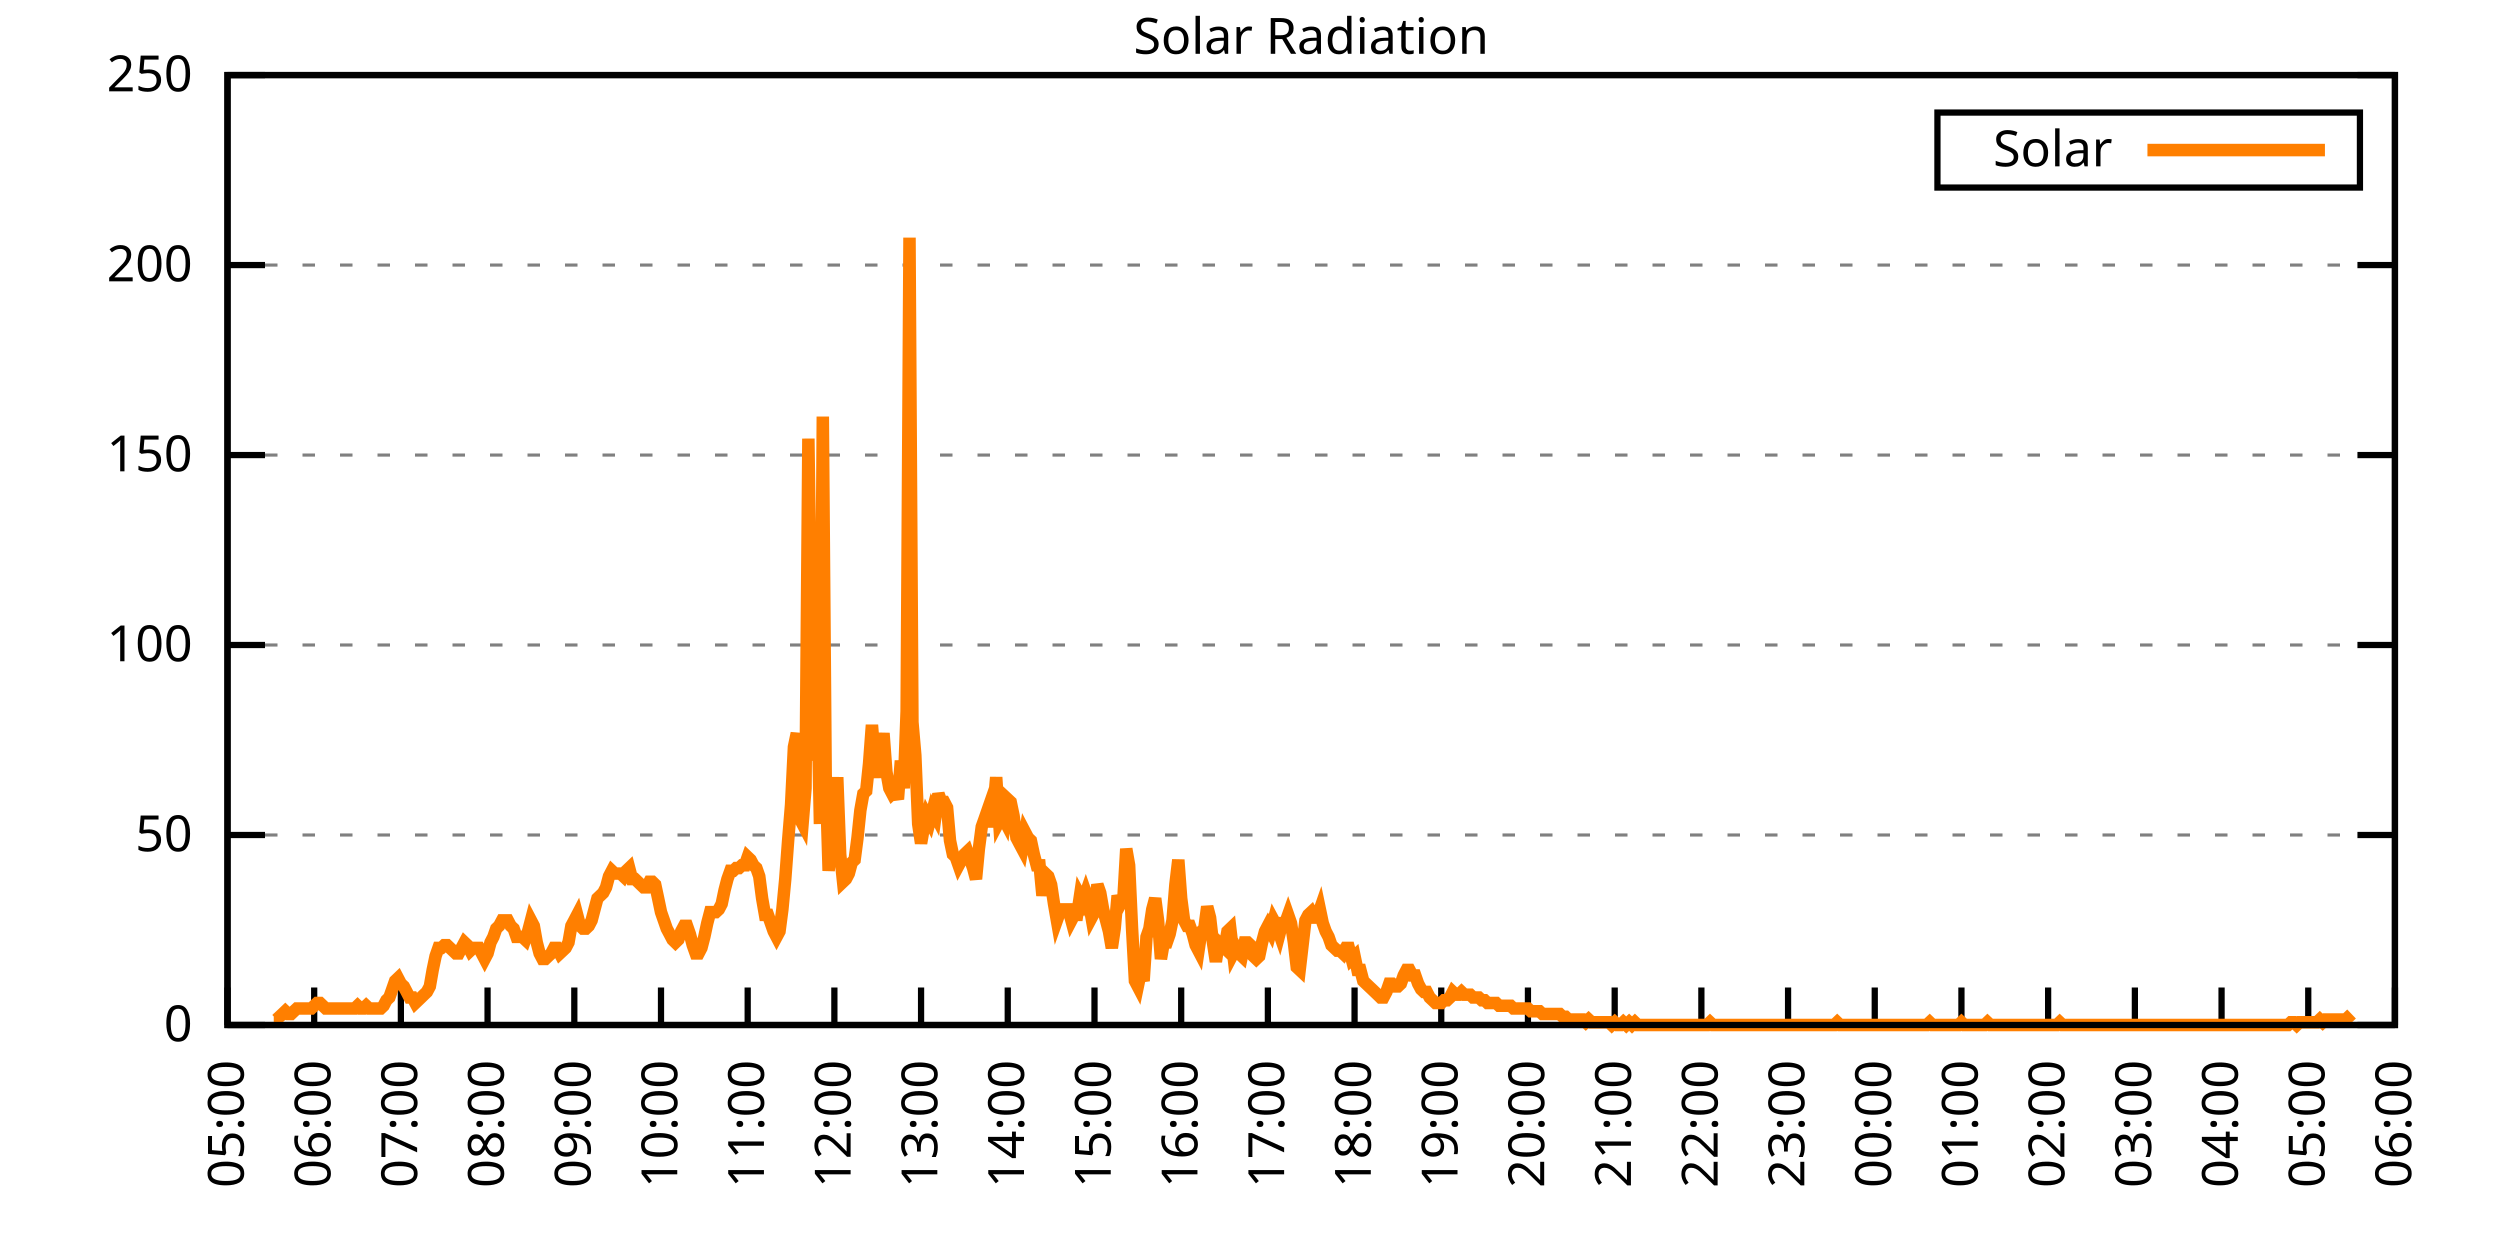
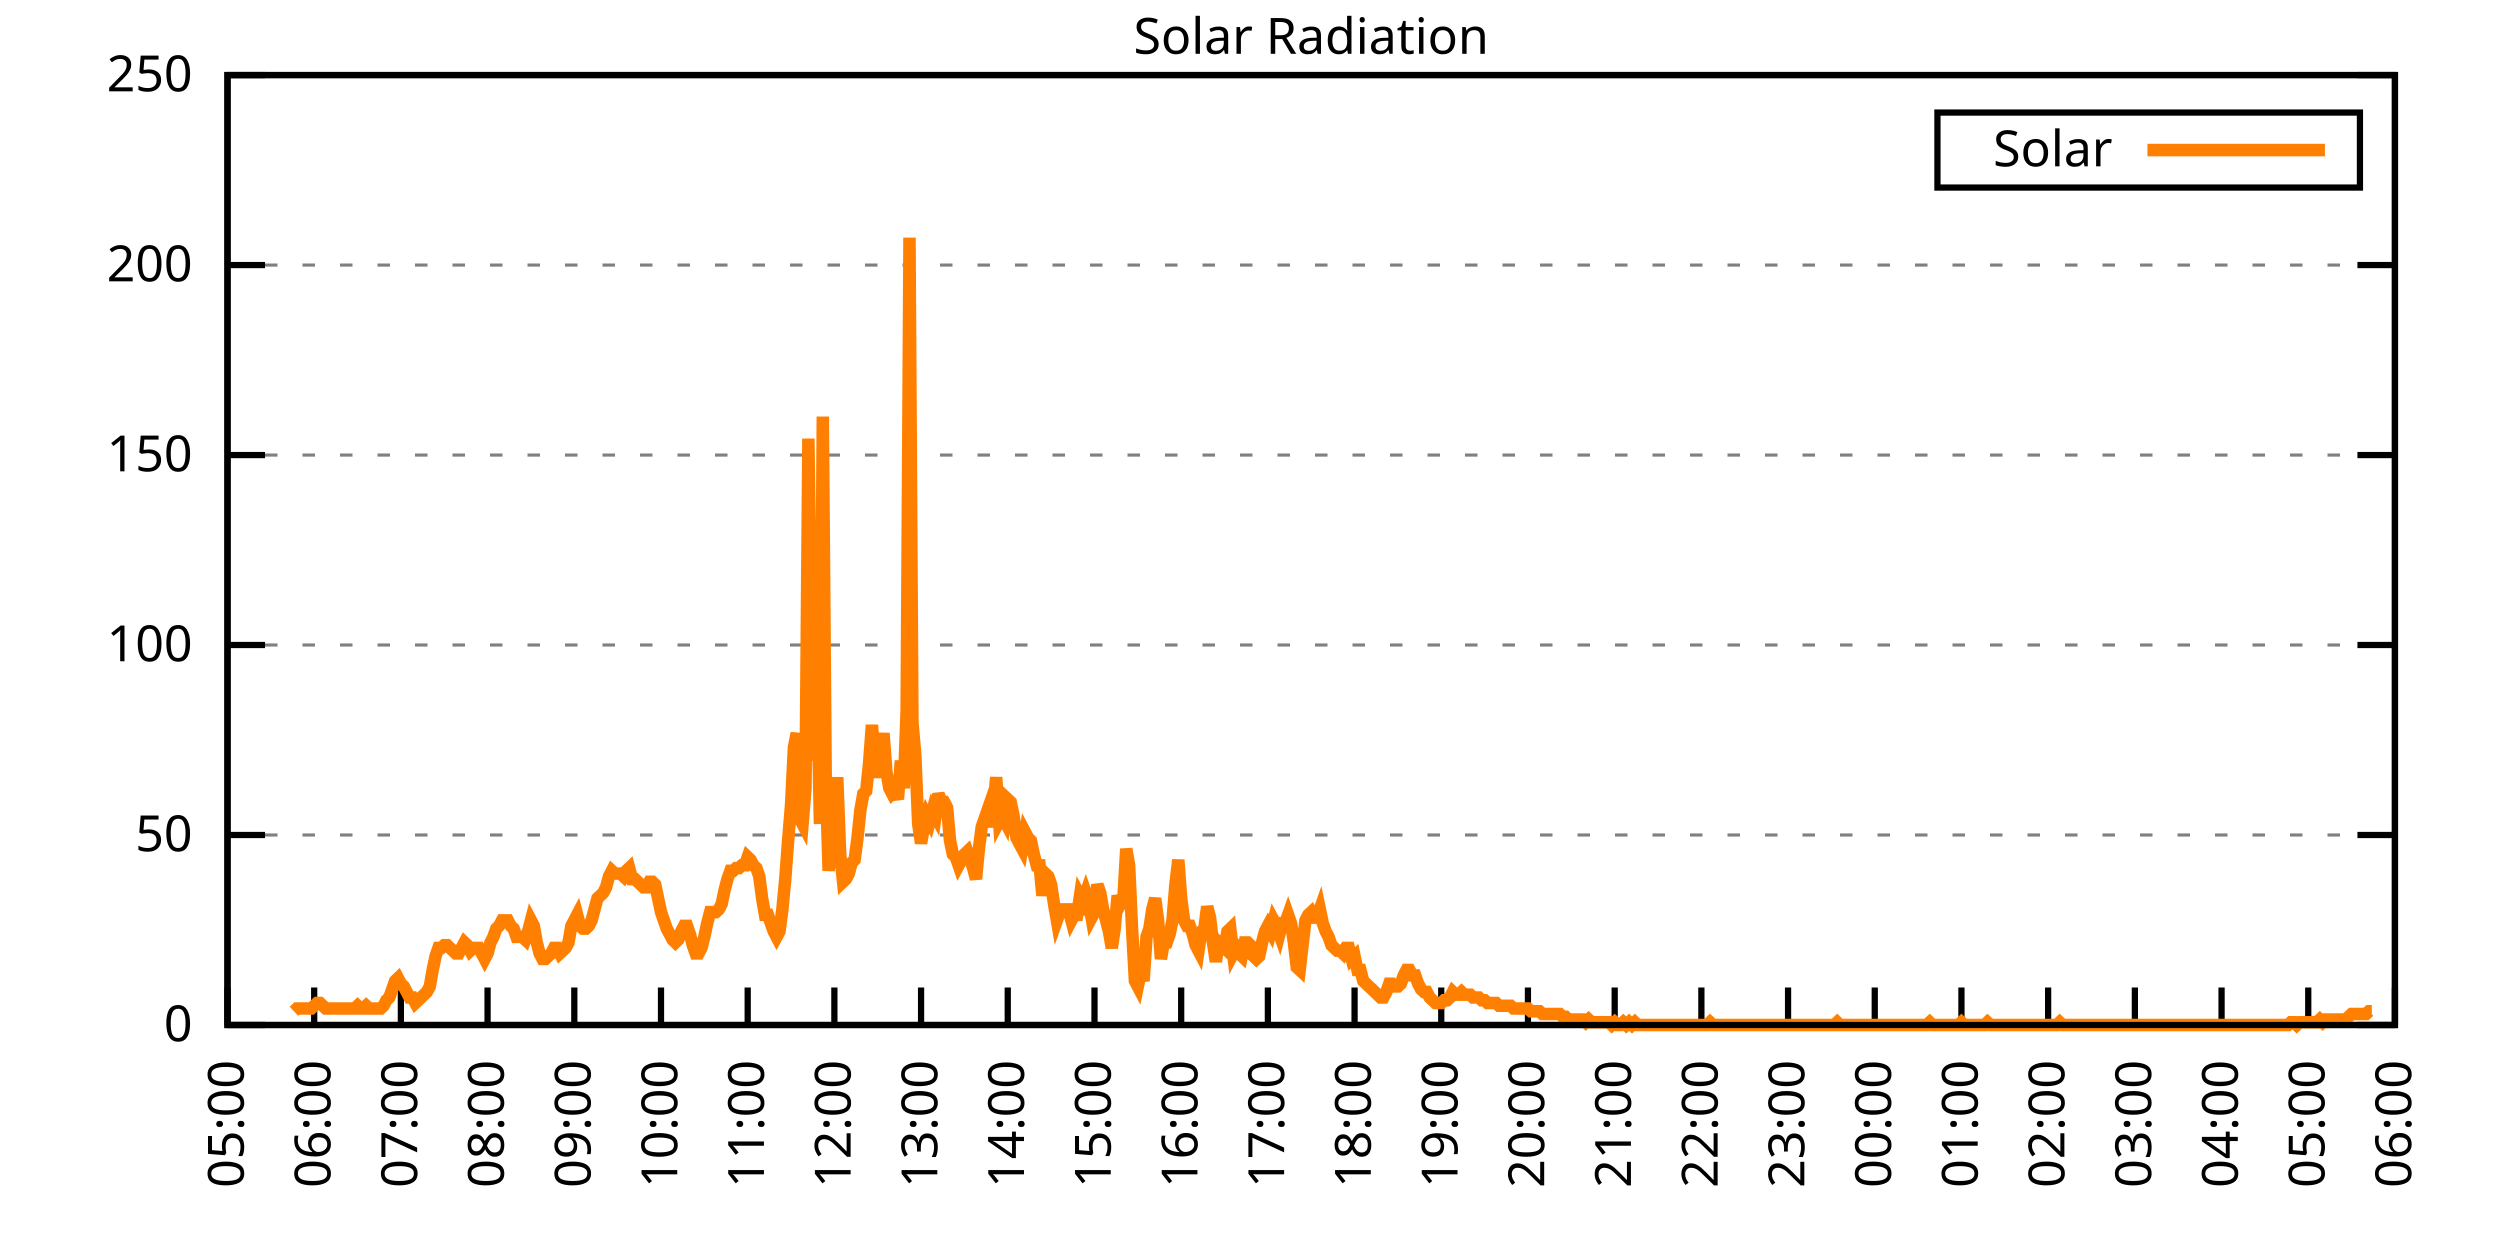
<svg xmlns="http://www.w3.org/2000/svg" xmlns:xlink="http://www.w3.org/1999/xlink" width="400" height="200" viewBox="0 0 400 200">
  <g id="gnuplot_canvas">
    <rect x="0" y="0" width="400" height="200" fill="none" />
    <defs>
      <circle id="gpDot" r="0.5" stroke-width="0.5" stroke="currentColor" />
      <path id="gpPt0" stroke-width="0.333" stroke="currentColor" d="M-1,0 h2 M0,-1 v2" />
      <path id="gpPt1" stroke-width="0.333" stroke="currentColor" d="M-1,-1 L1,1 M1,-1 L-1,1" />
      <path id="gpPt2" stroke-width="0.333" stroke="currentColor" d="M-1,0 L1,0 M0,-1 L0,1 M-1,-1 L1,1 M-1,1 L1,-1" />
      <rect id="gpPt3" stroke-width="0.333" stroke="currentColor" x="-1" y="-1" width="2" height="2" />
      <rect id="gpPt4" stroke-width="0.333" stroke="currentColor" fill="currentColor" x="-1" y="-1" width="2" height="2" />
      <circle id="gpPt5" stroke-width="0.333" stroke="currentColor" cx="0" cy="0" r="1" />
      <use xlink:href="#gpPt5" id="gpPt6" fill="currentColor" stroke="none" />
      <path id="gpPt7" stroke-width="0.333" stroke="currentColor" d="M0,-1.33 L-1.33,0.67 L1.33,0.67 z" />
      <use xlink:href="#gpPt7" id="gpPt8" fill="currentColor" stroke="none" />
      <use xlink:href="#gpPt7" id="gpPt9" stroke="currentColor" transform="rotate(180)" />
      <use xlink:href="#gpPt9" id="gpPt10" fill="currentColor" stroke="none" />
      <use xlink:href="#gpPt3" id="gpPt11" stroke="currentColor" transform="rotate(45)" />
      <use xlink:href="#gpPt11" id="gpPt12" fill="currentColor" stroke="none" />
      <path id="gpPt13" stroke-width="0.333" stroke="currentColor" d="M0,1.330 L1.265,0.411 L0.782,-1.067 L-0.782,-1.076 L-1.265,0.411 z" />
      <use xlink:href="#gpPt13" id="gpPt14" fill="currentColor" stroke="none" />
      <filter id="textbox" filterUnits="objectBoundingBox" x="0" y="0" height="1" width="1">
        <feFlood flood-color="white" flood-opacity="1" result="bgnd" />
        <feComposite in="SourceGraphic" in2="bgnd" operator="atop" />
      </filter>
      <filter id="greybox" filterUnits="objectBoundingBox" x="0" y="0" height="1" width="1">
        <feFlood flood-color="lightgrey" flood-opacity="1" result="grey" />
        <feComposite in="SourceGraphic" in2="grey" operator="atop" />
      </filter>
    </defs>
    <g fill="none" color="white" stroke="currentColor" stroke-width="1.00" stroke-linecap="butt" stroke-linejoin="miter">
</g>
    <g fill="none" color="black" stroke="currentColor" stroke-width="1.00" stroke-linecap="butt" stroke-linejoin="miter">
      <g stroke="none" shape-rendering="crispEdges">
        <polygon fill="rgb(255, 255, 255)" points="36.40,164.00 383.18,164.00 383.18,12.02 36.40,12.02 " />
      </g>
    </g>
    <g fill="none" color="black" stroke="currentColor" stroke-width="1.00" stroke-linecap="butt" stroke-linejoin="miter">
</g>
    <g fill="none" color="black" stroke="black" stroke-width="0.50" stroke-linecap="butt" stroke-linejoin="miter">
</g>
    <g fill="none" color="gray" stroke="currentColor" stroke-width="0.50" stroke-linecap="butt" stroke-linejoin="miter">
      <path stroke="gray" stroke-dasharray="2,4" class="gridline" d="M36.40,164.00 L383.19,164.00  " />
    </g>
    <g fill="none" color="gray" stroke="gray" stroke-width="1.00" stroke-linecap="butt" stroke-linejoin="miter">
</g>
    <g fill="none" color="black" stroke="currentColor" stroke-width="1.00" stroke-linecap="butt" stroke-linejoin="miter">
      <path stroke="black" d="M36.40,164.00 L42.40,164.00 M383.19,164.00 L377.19,164.00  " />
      <g transform="translate(30.80,166.60)" stroke="none" fill="black" font-family="Sans" font-size="8.00" text-anchor="end">
        <text>
          <tspan font-family="Sans"> 0</tspan>
        </text>
      </g>
    </g>
    <g fill="none" color="black" stroke="currentColor" stroke-width="1.00" stroke-linecap="butt" stroke-linejoin="miter">
</g>
    <g fill="none" color="black" stroke="black" stroke-width="0.50" stroke-linecap="butt" stroke-linejoin="miter">
</g>
    <g fill="none" color="gray" stroke="currentColor" stroke-width="0.50" stroke-linecap="butt" stroke-linejoin="miter">
      <path stroke="gray" stroke-dasharray="2,4" class="gridline" d="M36.40,133.60 L383.19,133.60  " />
    </g>
    <g fill="none" color="gray" stroke="gray" stroke-width="1.00" stroke-linecap="butt" stroke-linejoin="miter">
</g>
    <g fill="none" color="black" stroke="currentColor" stroke-width="1.00" stroke-linecap="butt" stroke-linejoin="miter">
      <path stroke="black" d="M36.40,133.60 L42.40,133.60 M383.19,133.60 L377.19,133.60  " />
      <g transform="translate(30.80,136.20)" stroke="none" fill="black" font-family="Sans" font-size="8.00" text-anchor="end">
        <text>
          <tspan font-family="Sans"> 50</tspan>
        </text>
      </g>
    </g>
    <g fill="none" color="black" stroke="currentColor" stroke-width="1.00" stroke-linecap="butt" stroke-linejoin="miter">
</g>
    <g fill="none" color="black" stroke="black" stroke-width="0.50" stroke-linecap="butt" stroke-linejoin="miter">
</g>
    <g fill="none" color="gray" stroke="currentColor" stroke-width="0.50" stroke-linecap="butt" stroke-linejoin="miter">
      <path stroke="gray" stroke-dasharray="2,4" class="gridline" d="M36.40,103.20 L383.19,103.20  " />
    </g>
    <g fill="none" color="gray" stroke="gray" stroke-width="1.00" stroke-linecap="butt" stroke-linejoin="miter">
</g>
    <g fill="none" color="black" stroke="currentColor" stroke-width="1.00" stroke-linecap="butt" stroke-linejoin="miter">
      <path stroke="black" d="M36.40,103.20 L42.40,103.20 M383.19,103.20 L377.19,103.20  " />
      <g transform="translate(30.80,105.80)" stroke="none" fill="black" font-family="Sans" font-size="8.00" text-anchor="end">
        <text>
          <tspan font-family="Sans"> 100</tspan>
        </text>
      </g>
    </g>
    <g fill="none" color="black" stroke="currentColor" stroke-width="1.00" stroke-linecap="butt" stroke-linejoin="miter">
</g>
    <g fill="none" color="black" stroke="black" stroke-width="0.50" stroke-linecap="butt" stroke-linejoin="miter">
</g>
    <g fill="none" color="gray" stroke="currentColor" stroke-width="0.50" stroke-linecap="butt" stroke-linejoin="miter">
      <path stroke="gray" stroke-dasharray="2,4" class="gridline" d="M36.40,72.81 L383.19,72.81  " />
    </g>
    <g fill="none" color="gray" stroke="gray" stroke-width="1.00" stroke-linecap="butt" stroke-linejoin="miter">
</g>
    <g fill="none" color="black" stroke="currentColor" stroke-width="1.00" stroke-linecap="butt" stroke-linejoin="miter">
      <path stroke="black" d="M36.40,72.81 L42.40,72.81 M383.19,72.81 L377.19,72.81  " />
      <g transform="translate(30.80,75.41)" stroke="none" fill="black" font-family="Sans" font-size="8.00" text-anchor="end">
        <text>
          <tspan font-family="Sans"> 150</tspan>
        </text>
      </g>
    </g>
    <g fill="none" color="black" stroke="currentColor" stroke-width="1.00" stroke-linecap="butt" stroke-linejoin="miter">
</g>
    <g fill="none" color="black" stroke="black" stroke-width="0.50" stroke-linecap="butt" stroke-linejoin="miter">
</g>
    <g fill="none" color="gray" stroke="currentColor" stroke-width="0.50" stroke-linecap="butt" stroke-linejoin="miter">
      <path stroke="gray" stroke-dasharray="2,4" class="gridline" d="M36.40,42.41 L383.19,42.41  " />
    </g>
    <g fill="none" color="gray" stroke="gray" stroke-width="1.00" stroke-linecap="butt" stroke-linejoin="miter">
</g>
    <g fill="none" color="black" stroke="currentColor" stroke-width="1.00" stroke-linecap="butt" stroke-linejoin="miter">
      <path stroke="black" d="M36.40,42.41 L42.40,42.41 M383.19,42.41 L377.19,42.41  " />
      <g transform="translate(30.80,45.01)" stroke="none" fill="black" font-family="Sans" font-size="8.00" text-anchor="end">
        <text>
          <tspan font-family="Sans"> 200</tspan>
        </text>
      </g>
    </g>
    <g fill="none" color="black" stroke="currentColor" stroke-width="1.00" stroke-linecap="butt" stroke-linejoin="miter">
</g>
    <g fill="none" color="black" stroke="black" stroke-width="0.50" stroke-linecap="butt" stroke-linejoin="miter">
</g>
    <g fill="none" color="gray" stroke="currentColor" stroke-width="0.50" stroke-linecap="butt" stroke-linejoin="miter">
      <path stroke="gray" stroke-dasharray="2,4" class="gridline" d="M36.40,12.01 L383.19,12.01  " />
    </g>
    <g fill="none" color="gray" stroke="gray" stroke-width="1.00" stroke-linecap="butt" stroke-linejoin="miter">
</g>
    <g fill="none" color="black" stroke="currentColor" stroke-width="1.00" stroke-linecap="butt" stroke-linejoin="miter">
      <path stroke="black" d="M36.40,12.01 L42.40,12.01 M383.19,12.01 L377.19,12.01  " />
      <g transform="translate(30.80,14.61)" stroke="none" fill="black" font-family="Sans" font-size="8.00" text-anchor="end">
        <text>
          <tspan font-family="Sans"> 250</tspan>
        </text>
      </g>
    </g>
    <g fill="none" color="black" stroke="currentColor" stroke-width="1.00" stroke-linecap="butt" stroke-linejoin="miter">
      <path stroke="black" d="M36.40,164.00 L36.40,158.00  " />
      <g transform="translate(39.00,169.60) rotate(270.00)" stroke="none" fill="black" font-family="Sans" font-size="8.00" text-anchor="end">
        <text>
          <tspan font-family="Sans">05:00</tspan>
        </text>
      </g>
    </g>
    <g fill="none" color="black" stroke="currentColor" stroke-width="1.00" stroke-linecap="butt" stroke-linejoin="miter">
      <path stroke="black" d="M50.27,164.00 L50.27,158.00  " />
      <g transform="translate(52.87,169.60) rotate(270.00)" stroke="none" fill="black" font-family="Sans" font-size="8.00" text-anchor="end">
        <text>
          <tspan font-family="Sans">06:00</tspan>
        </text>
      </g>
    </g>
    <g fill="none" color="black" stroke="currentColor" stroke-width="1.00" stroke-linecap="butt" stroke-linejoin="miter">
      <path stroke="black" d="M64.14,164.00 L64.14,158.00  " />
      <g transform="translate(66.74,169.60) rotate(270.00)" stroke="none" fill="black" font-family="Sans" font-size="8.00" text-anchor="end">
        <text>
          <tspan font-family="Sans">07:00</tspan>
        </text>
      </g>
    </g>
    <g fill="none" color="black" stroke="currentColor" stroke-width="1.00" stroke-linecap="butt" stroke-linejoin="miter">
      <path stroke="black" d="M78.01,164.00 L78.01,158.00  " />
      <g transform="translate(80.61,169.60) rotate(270.00)" stroke="none" fill="black" font-family="Sans" font-size="8.00" text-anchor="end">
        <text>
          <tspan font-family="Sans">08:00</tspan>
        </text>
      </g>
    </g>
    <g fill="none" color="black" stroke="currentColor" stroke-width="1.00" stroke-linecap="butt" stroke-linejoin="miter">
      <path stroke="black" d="M91.89,164.00 L91.89,158.00  " />
      <g transform="translate(94.49,169.60) rotate(270.00)" stroke="none" fill="black" font-family="Sans" font-size="8.00" text-anchor="end">
        <text>
          <tspan font-family="Sans">09:00</tspan>
        </text>
      </g>
    </g>
    <g fill="none" color="black" stroke="currentColor" stroke-width="1.00" stroke-linecap="butt" stroke-linejoin="miter">
      <path stroke="black" d="M105.76,164.00 L105.76,158.00  " />
      <g transform="translate(108.36,169.60) rotate(270.00)" stroke="none" fill="black" font-family="Sans" font-size="8.00" text-anchor="end">
        <text>
          <tspan font-family="Sans">10:00</tspan>
        </text>
      </g>
    </g>
    <g fill="none" color="black" stroke="currentColor" stroke-width="1.00" stroke-linecap="butt" stroke-linejoin="miter">
      <path stroke="black" d="M119.63,164.00 L119.63,158.00  " />
      <g transform="translate(122.23,169.60) rotate(270.00)" stroke="none" fill="black" font-family="Sans" font-size="8.00" text-anchor="end">
        <text>
          <tspan font-family="Sans">11:00</tspan>
        </text>
      </g>
    </g>
    <g fill="none" color="black" stroke="currentColor" stroke-width="1.00" stroke-linecap="butt" stroke-linejoin="miter">
      <path stroke="black" d="M133.50,164.00 L133.50,158.00  " />
      <g transform="translate(136.10,169.60) rotate(270.00)" stroke="none" fill="black" font-family="Sans" font-size="8.00" text-anchor="end">
        <text>
          <tspan font-family="Sans">12:00</tspan>
        </text>
      </g>
    </g>
    <g fill="none" color="black" stroke="currentColor" stroke-width="1.00" stroke-linecap="butt" stroke-linejoin="miter">
      <path stroke="black" d="M147.37,164.00 L147.37,158.00  " />
      <g transform="translate(149.97,169.60) rotate(270.00)" stroke="none" fill="black" font-family="Sans" font-size="8.00" text-anchor="end">
        <text>
          <tspan font-family="Sans">13:00</tspan>
        </text>
      </g>
    </g>
    <g fill="none" color="black" stroke="currentColor" stroke-width="1.00" stroke-linecap="butt" stroke-linejoin="miter">
      <path stroke="black" d="M161.24,164.00 L161.24,158.00  " />
      <g transform="translate(163.84,169.60) rotate(270.00)" stroke="none" fill="black" font-family="Sans" font-size="8.00" text-anchor="end">
        <text>
          <tspan font-family="Sans">14:00</tspan>
        </text>
      </g>
    </g>
    <g fill="none" color="black" stroke="currentColor" stroke-width="1.00" stroke-linecap="butt" stroke-linejoin="miter">
      <path stroke="black" d="M175.12,164.00 L175.12,158.00  " />
      <g transform="translate(177.72,169.60) rotate(270.00)" stroke="none" fill="black" font-family="Sans" font-size="8.00" text-anchor="end">
        <text>
          <tspan font-family="Sans">15:00</tspan>
        </text>
      </g>
    </g>
    <g fill="none" color="black" stroke="currentColor" stroke-width="1.00" stroke-linecap="butt" stroke-linejoin="miter">
      <path stroke="black" d="M188.99,164.00 L188.99,158.00  " />
      <g transform="translate(191.59,169.60) rotate(270.00)" stroke="none" fill="black" font-family="Sans" font-size="8.00" text-anchor="end">
        <text>
          <tspan font-family="Sans">16:00</tspan>
        </text>
      </g>
    </g>
    <g fill="none" color="black" stroke="currentColor" stroke-width="1.00" stroke-linecap="butt" stroke-linejoin="miter">
      <path stroke="black" d="M202.86,164.00 L202.86,158.00  " />
      <g transform="translate(205.46,169.60) rotate(270.00)" stroke="none" fill="black" font-family="Sans" font-size="8.00" text-anchor="end">
        <text>
          <tspan font-family="Sans">17:00</tspan>
        </text>
      </g>
    </g>
    <g fill="none" color="black" stroke="currentColor" stroke-width="1.00" stroke-linecap="butt" stroke-linejoin="miter">
      <path stroke="black" d="M216.73,164.00 L216.73,158.00  " />
      <g transform="translate(219.33,169.60) rotate(270.00)" stroke="none" fill="black" font-family="Sans" font-size="8.00" text-anchor="end">
        <text>
          <tspan font-family="Sans">18:00</tspan>
        </text>
      </g>
    </g>
    <g fill="none" color="black" stroke="currentColor" stroke-width="1.00" stroke-linecap="butt" stroke-linejoin="miter">
      <path stroke="black" d="M230.60,164.00 L230.60,158.00  " />
      <g transform="translate(233.20,169.60) rotate(270.00)" stroke="none" fill="black" font-family="Sans" font-size="8.00" text-anchor="end">
        <text>
          <tspan font-family="Sans">19:00</tspan>
        </text>
      </g>
    </g>
    <g fill="none" color="black" stroke="currentColor" stroke-width="1.00" stroke-linecap="butt" stroke-linejoin="miter">
      <path stroke="black" d="M244.47,164.00 L244.47,158.00  " />
      <g transform="translate(247.07,169.60) rotate(270.00)" stroke="none" fill="black" font-family="Sans" font-size="8.00" text-anchor="end">
        <text>
          <tspan font-family="Sans">20:00</tspan>
        </text>
      </g>
    </g>
    <g fill="none" color="black" stroke="currentColor" stroke-width="1.00" stroke-linecap="butt" stroke-linejoin="miter">
      <path stroke="black" d="M258.35,164.00 L258.35,158.00  " />
      <g transform="translate(260.95,169.60) rotate(270.00)" stroke="none" fill="black" font-family="Sans" font-size="8.00" text-anchor="end">
        <text>
          <tspan font-family="Sans">21:00</tspan>
        </text>
      </g>
    </g>
    <g fill="none" color="black" stroke="currentColor" stroke-width="1.00" stroke-linecap="butt" stroke-linejoin="miter">
      <path stroke="black" d="M272.22,164.00 L272.22,158.00  " />
      <g transform="translate(274.82,169.60) rotate(270.00)" stroke="none" fill="black" font-family="Sans" font-size="8.00" text-anchor="end">
        <text>
          <tspan font-family="Sans">22:00</tspan>
        </text>
      </g>
    </g>
    <g fill="none" color="black" stroke="currentColor" stroke-width="1.00" stroke-linecap="butt" stroke-linejoin="miter">
      <path stroke="black" d="M286.09,164.00 L286.09,158.00  " />
      <g transform="translate(288.69,169.60) rotate(270.00)" stroke="none" fill="black" font-family="Sans" font-size="8.00" text-anchor="end">
        <text>
          <tspan font-family="Sans">23:00</tspan>
        </text>
      </g>
    </g>
    <g fill="none" color="black" stroke="currentColor" stroke-width="1.00" stroke-linecap="butt" stroke-linejoin="miter">
      <path stroke="black" d="M299.96,164.00 L299.96,158.00  " />
      <g transform="translate(302.56,169.60) rotate(270.00)" stroke="none" fill="black" font-family="Sans" font-size="8.00" text-anchor="end">
        <text>
          <tspan font-family="Sans">00:00</tspan>
        </text>
      </g>
    </g>
    <g fill="none" color="black" stroke="currentColor" stroke-width="1.00" stroke-linecap="butt" stroke-linejoin="miter">
      <path stroke="black" d="M313.83,164.00 L313.83,158.00  " />
      <g transform="translate(316.43,169.60) rotate(270.00)" stroke="none" fill="black" font-family="Sans" font-size="8.00" text-anchor="end">
        <text>
          <tspan font-family="Sans">01:00</tspan>
        </text>
      </g>
    </g>
    <g fill="none" color="black" stroke="currentColor" stroke-width="1.00" stroke-linecap="butt" stroke-linejoin="miter">
      <path stroke="black" d="M327.70,164.00 L327.70,158.00  " />
      <g transform="translate(330.30,169.60) rotate(270.00)" stroke="none" fill="black" font-family="Sans" font-size="8.00" text-anchor="end">
        <text>
          <tspan font-family="Sans">02:00</tspan>
        </text>
      </g>
    </g>
    <g fill="none" color="black" stroke="currentColor" stroke-width="1.00" stroke-linecap="butt" stroke-linejoin="miter">
      <path stroke="black" d="M341.58,164.00 L341.58,158.00  " />
      <g transform="translate(344.18,169.60) rotate(270.00)" stroke="none" fill="black" font-family="Sans" font-size="8.00" text-anchor="end">
        <text>
          <tspan font-family="Sans">03:00</tspan>
        </text>
      </g>
    </g>
    <g fill="none" color="black" stroke="currentColor" stroke-width="1.00" stroke-linecap="butt" stroke-linejoin="miter">
      <path stroke="black" d="M355.45,164.00 L355.45,158.00  " />
      <g transform="translate(358.05,169.60) rotate(270.00)" stroke="none" fill="black" font-family="Sans" font-size="8.00" text-anchor="end">
        <text>
          <tspan font-family="Sans">04:00</tspan>
        </text>
      </g>
    </g>
    <g fill="none" color="black" stroke="currentColor" stroke-width="1.00" stroke-linecap="butt" stroke-linejoin="miter">
      <path stroke="black" d="M369.32,164.00 L369.32,158.00  " />
      <g transform="translate(371.92,169.60) rotate(270.00)" stroke="none" fill="black" font-family="Sans" font-size="8.00" text-anchor="end">
        <text>
          <tspan font-family="Sans">05:00</tspan>
        </text>
      </g>
    </g>
    <g fill="none" color="black" stroke="currentColor" stroke-width="1.00" stroke-linecap="butt" stroke-linejoin="miter">
      <path stroke="black" d="M383.19,164.00 L383.19,158.00  " />
      <g transform="translate(385.79,169.60) rotate(270.00)" stroke="none" fill="black" font-family="Sans" font-size="8.00" text-anchor="end">
        <text>
          <tspan font-family="Sans">06:00</tspan>
        </text>
      </g>
    </g>
    <g fill="none" color="black" stroke="currentColor" stroke-width="1.00" stroke-linecap="butt" stroke-linejoin="miter">
</g>
    <g fill="none" color="black" stroke="currentColor" stroke-width="1.00" stroke-linecap="butt" stroke-linejoin="miter">
      <path stroke="black" d="M36.40,12.01 L36.40,164.00 L383.19,164.00 L383.19,12.01 L36.40,12.01 Z  " />
    </g>
    <g fill="none" color="black" stroke="currentColor" stroke-width="1.00" stroke-linecap="butt" stroke-linejoin="miter">
</g>
    <g fill="none" color="black" stroke="currentColor" stroke-width="1.00" stroke-linecap="butt" stroke-linejoin="miter">
      <path stroke="black" d="M309.99,30.01 L309.99,18.01 L377.59,18.01 L377.59,30.01 L309.99,30.01 Z  " />
    </g>
    <g id="Solar_Radiation_plot_1">
      <g fill="none" color="white" stroke="black" stroke-width="2.00" stroke-linecap="butt" stroke-linejoin="miter">
</g>
      <g fill="none" color="black" stroke="currentColor" stroke-width="2.00" stroke-linecap="butt" stroke-linejoin="miter">
        <g transform="translate(337.99,26.61)" stroke="none" fill="black" font-family="Sans" font-size="8.00" text-anchor="end">
          <text>
            <tspan font-family="Sans">Solar</tspan>
          </text>
        </g>
      </g>
      <g fill="none" color="black" stroke="currentColor" stroke-width="2.00" stroke-linecap="butt" stroke-linejoin="miter">
-         <path stroke="rgb(255, 127,   0)" d="M343.59,24.01 L371.99,24.01 M43.80,163.12 L44.26,163.12 L44.72,162.68 L45.19,162.24 L45.65,161.80 L46.11,162.24   L46.57,162.24 L47.03,161.80 L47.50,161.36 L47.96,161.36 L48.42,161.36 L48.88,161.36 L49.35,161.36 L49.81,161.36   L50.27,160.92 L50.73,160.48 L51.20,160.48 L51.66,160.92 L52.12,161.36 L52.58,161.36 L53.05,161.36 L53.51,161.36   L53.97,161.36 L54.43,161.36 L54.90,161.36 L55.36,161.36 L55.82,161.36 L56.28,161.36 L56.75,161.36 L57.21,160.92   L57.67,161.36 L58.13,161.36 L58.59,160.92 L59.06,161.36 L59.52,161.36 L59.98,161.36 L60.44,161.36 L60.91,161.36   L61.37,160.92 L61.83,160.04 L62.29,159.60 L62.76,158.27 L63.22,156.95 L63.68,156.51 L64.14,157.39 L64.61,157.83   L65.07,158.71 L65.53,159.60 L65.99,159.60 L66.46,160.48 L66.92,160.04 L67.38,159.60 L67.84,159.15 L68.30,158.71   L68.77,157.83 L69.23,155.19 L69.69,152.99 L70.15,151.67 L70.62,151.67 L71.08,151.23 L71.54,151.23 L72.00,151.67   L72.47,152.11 L72.93,152.55 L73.39,152.55 L73.85,151.67 L74.32,150.79 L74.78,151.23 L75.24,152.11 L75.70,151.67   L76.17,151.67 L76.63,151.67 L77.09,152.55 L77.55,153.43 L78.01,152.55 L78.48,150.79 L78.94,149.90 L79.40,148.58   L79.86,148.14 L80.33,147.26 L80.79,147.26 L81.25,147.26 L81.71,148.14 L82.18,148.58 L82.64,149.90 L83.10,149.90   L83.56,149.90 L84.03,150.34 L84.49,149.02 L84.95,147.26 L85.41,148.14 L85.88,150.79 L86.34,152.55 L86.80,153.43   L87.26,153.43 L87.72,152.99 L88.19,152.55 L88.65,151.67 L89.11,151.67 L89.57,152.55 L90.04,152.11 L90.50,151.67   L90.96,150.79 L91.42,148.14 L91.89,147.26 L92.35,146.38 L92.81,148.14 L93.27,148.58 L93.74,148.58 L94.20,148.14   L94.66,147.26 L95.12,145.50 L95.59,143.74 L96.05,143.30 L96.51,142.86 L96.97,141.98 L97.44,140.21 L97.90,139.33   L98.36,139.77 L98.82,139.77 L99.28,139.77 L99.75,140.21 L100.21,139.33 L100.67,138.89 L101.13,140.65 L101.60,140.65   L102.06,141.09 L102.52,141.54 L102.98,141.98 L103.45,141.98 L103.91,141.09 L104.37,141.09 L104.83,141.54 L105.30,143.74   L105.76,145.94 L106.22,147.26 L106.68,148.58 L107.15,149.46 L107.61,150.34 L108.07,150.79 L108.53,150.34 L108.99,149.02   L109.46,148.14 L109.92,148.14 L110.38,149.46 L110.84,151.23 L111.31,152.55 L111.77,152.55 L112.23,151.67 L112.69,149.90   L113.16,147.70 L113.62,145.94 L114.08,145.94 L114.54,145.94 L115.01,145.50 L115.47,144.62 L115.93,142.42 L116.39,140.65   L116.86,139.33 L117.32,139.33 L117.78,138.89 L118.24,138.89 L118.70,138.45 L119.17,138.45 L119.63,137.13 L120.09,137.57   L120.55,138.45 L121.02,138.89 L121.48,140.21 L121.94,143.74 L122.40,146.38 L122.87,146.38 L123.33,147.70 L123.79,149.02   L124.25,149.90 L124.72,149.02 L125.18,145.50 L125.64,140.65 L126.10,134.49 L126.57,128.76 L127.03,119.51 L127.49,117.31   L127.95,130.96 L128.41,131.84 L128.88,126.12 L129.34,70.18 L129.80,102.33 L130.26,121.71 L130.73,108.50 L131.19,131.84   L131.65,66.65 L132.11,123.92 L132.58,139.33 L133.04,134.05 L133.50,132.28 L133.96,124.36 L134.43,136.69 L134.89,141.09   L135.35,140.65 L135.81,139.77 L136.28,138.01 L136.74,137.57 L137.20,134.05 L137.66,129.64 L138.13,127.00 L138.59,126.56   L139.05,122.15 L139.51,115.99 L139.97,121.71 L140.44,124.36 L140.90,121.27 L141.36,117.31 L141.82,123.47 L142.29,126.12   L142.75,127.00 L143.21,126.56 L143.67,127.88 L144.14,121.71 L144.60,126.12 L145.06,113.78 L145.52,38.02 L145.99,115.55   L146.45,120.83 L146.91,131.84 L147.37,134.93 L147.84,132.28 L148.30,130.52 L148.76,131.40 L149.22,129.64 L149.68,130.52   L150.15,127.00 L150.61,128.32 L151.07,128.32 L151.53,129.20 L152.00,134.49 L152.46,136.69 L152.92,137.13 L153.38,138.45   L153.85,137.57 L154.31,136.69 L154.77,136.25 L155.23,137.57 L155.70,138.89 L156.16,140.65 L156.62,135.81 L157.08,132.28   L157.55,130.96 L158.01,129.64 L158.47,132.28 L158.93,129.64 L159.39,124.36 L159.86,131.40 L160.32,130.52 L160.78,131.40   L161.24,127.88 L161.71,128.32 L162.17,130.52 L162.63,134.05 L163.09,134.93 L163.56,135.81 L164.02,133.17 L164.48,134.05   L164.94,134.49 L165.41,136.69 L165.87,138.45 L166.33,138.45 L166.79,143.30 L167.26,139.77 L167.72,140.21 L168.18,141.54   L168.64,144.62 L169.10,147.26 L169.57,145.94 L170.03,145.50 L170.49,145.50 L170.95,145.50 L171.42,147.26 L171.88,146.38   L172.34,146.38 L172.80,143.30 L173.27,144.18 L173.73,142.86 L174.19,144.18 L174.65,146.82 L175.12,145.94 L175.58,141.54   L176.04,142.86 L176.50,145.50 L176.97,147.26 L177.43,149.02 L177.89,151.67 L178.35,148.58 L178.82,143.30 L179.28,144.62   L179.74,143.74 L180.20,135.81 L180.66,138.45 L181.13,148.58 L181.59,156.95 L182.05,157.83 L182.51,155.63 L182.98,156.95   L183.44,149.90 L183.90,148.58 L184.36,145.50 L184.83,143.74 L185.29,147.26 L185.75,153.43 L186.21,150.79 L186.68,150.79   L187.14,149.46 L187.60,147.26 L188.06,141.54 L188.53,137.57 L188.99,143.74 L189.45,147.26 L189.91,148.14 L190.37,148.14   L190.84,149.46 L191.30,151.23 L191.76,152.11 L192.22,149.02 L192.69,148.58 L193.15,145.06 L193.61,146.82 L194.07,150.79   L194.54,153.87 L195.00,150.79 L195.46,151.23 L195.92,151.67 L196.39,149.02 L196.85,148.58 L197.31,152.55 L197.77,151.67   L198.24,152.55 L198.70,152.99 L199.16,150.79 L199.62,150.79 L200.08,151.23 L200.55,152.99 L201.01,153.43 L201.47,152.99   L201.93,150.79 L202.40,149.02 L202.86,148.14 L203.32,149.02 L203.78,147.26 L204.25,148.14 L204.71,149.46 L205.17,147.70   L205.63,147.70 L206.10,146.38 L206.56,147.70 L207.02,150.79 L207.48,154.75 L207.95,155.19 L208.41,151.23 L208.87,147.26   L209.33,146.38 L209.80,145.94 L210.26,146.82 L210.72,146.82 L211.18,145.50 L211.64,147.70 L212.11,149.02 L212.57,149.90   L213.03,151.23 L213.49,151.67 L213.96,152.11 L214.42,152.11 L214.88,152.55 L215.34,151.67 L215.81,151.67 L216.27,153.43   L216.73,152.99 L217.19,155.19 L217.66,155.19 L218.12,156.95 L218.58,157.39 L219.04,157.83 L219.51,158.27 L219.97,158.71   L220.43,159.15 L220.89,159.60 L221.35,159.60 L221.82,158.71 L222.28,157.39 L222.74,157.39 L223.20,157.83 L223.67,157.83   L224.13,157.39 L224.59,156.07 L225.05,155.19 L225.52,155.19 L225.98,156.07 L226.44,156.07 L226.90,157.39 L227.37,158.27   L227.83,158.71 L228.29,158.71 L228.75,159.60 L229.22,160.04 L229.68,160.48 L230.14,160.48 L230.60,160.48 L231.06,160.04   L231.53,160.04 L231.99,159.60 L232.45,158.71 L232.91,159.15 L233.38,159.15 L233.84,158.71 L234.30,159.15 L234.76,159.15   L235.23,159.15 L235.69,159.60 L236.15,159.60 L236.61,159.60 L237.08,160.04 L237.54,160.04 L238.00,160.48 L238.46,160.48   L238.93,160.48 L239.39,160.48 L239.85,160.92 L240.31,160.92 L240.77,160.92 L241.24,160.92 L241.70,160.92 L242.16,161.36   L242.62,161.36 L243.09,161.36 L243.55,161.36 L244.01,161.36 L244.47,161.36 L244.94,161.80 L245.40,161.80 L245.86,161.80   L246.32,161.80 L246.79,162.24 L247.25,162.24 L247.71,162.24 L248.17,162.24 L248.64,162.24 L249.10,162.24 L249.56,162.24   L250.02,162.68 L250.49,162.68 L250.95,163.12 L251.41,163.12 L251.87,163.12 L252.33,163.12 L252.80,163.12 L253.26,163.12   L253.72,163.56 L254.18,163.12 L254.65,163.56 L255.11,163.56 L255.57,163.56 L256.03,163.56 L256.50,163.56 L256.96,163.56   L257.42,163.56 L257.88,164.00 L258.35,163.56 L258.81,164.00 L259.27,164.00 L259.73,163.56 L260.20,164.00 L260.66,163.56   L261.12,164.00 L261.58,163.56 L262.04,164.00 L262.51,164.00 L262.97,164.00 L263.43,164.00 L263.89,164.00 L264.36,164.00   L264.82,164.00 L265.28,164.00 L265.74,164.00 L266.21,164.00 L266.67,164.00 L267.13,164.00 L267.59,164.00 L268.06,164.00   L268.52,164.00 L268.98,164.00 L269.44,164.00 L269.91,164.00 L270.37,164.00 L270.83,164.00 L271.29,164.00 L271.75,164.00   L272.22,164.00 L272.68,164.00 L273.14,164.00 L273.60,163.56 L274.07,164.00 L274.53,164.00 L274.99,164.00 L275.45,164.00   L275.92,164.00 L276.38,164.00 L276.84,164.00 L277.30,164.00 L277.77,164.00 L278.23,164.00 L278.69,164.00 L279.15,164.00   L279.62,164.00 L280.08,164.00 L280.54,164.00 L281.00,164.00 L281.46,164.00 L281.93,164.00 L282.39,164.00 L282.85,164.00   L283.31,164.00 L283.78,164.00 L284.24,164.00 L284.70,164.00 L285.16,164.00 L285.63,164.00 L286.09,164.00 L286.55,164.00   L287.01,164.00 L287.48,164.00 L287.94,164.00 L288.40,164.00 L288.86,164.00 L289.33,164.00 L289.79,164.00 L290.25,164.00   L290.71,164.00 L291.18,164.00 L291.64,164.00 L292.10,164.00 L292.56,164.00 L293.02,164.00 L293.49,164.00 L293.95,163.56   L294.41,164.00 L294.87,164.00 L295.34,164.00 L295.80,164.00 L296.26,164.00 L296.72,164.00 L297.19,164.00 L297.65,164.00   L298.11,164.00 L298.57,164.00 L299.04,164.00 L299.50,164.00 L299.96,164.00 L300.42,164.00 L300.89,164.00 L301.35,164.00   L301.81,164.00 L302.27,164.00 L302.73,164.00 L303.20,164.00 L303.66,164.00 L304.12,164.00 L304.58,164.00 L305.05,164.00   L305.51,164.00 L305.97,164.00 L306.43,164.00 L306.90,164.00 L307.36,164.00 L307.82,164.00 L308.28,164.00 L308.75,163.56   L309.21,164.00 L309.67,164.00 L310.13,164.00 L310.60,164.00 L311.06,164.00 L311.52,164.00 L311.98,164.00 L312.44,164.00   L312.91,164.00 L313.37,164.00 L313.83,163.56 L314.29,164.00 L314.76,164.00 L315.22,164.00 L315.68,164.00 L316.14,164.00   L316.61,164.00 L317.07,164.00 L317.53,164.00 L317.99,163.56 L318.46,164.00 L318.92,164.00 L319.38,164.00 L319.84,164.00   L320.31,164.00 L320.77,164.00 L321.23,164.00 L321.69,164.00 L322.15,164.00 L322.62,164.00 L323.08,164.00 L323.54,164.00   L324.00,164.00 L324.47,164.00 L324.93,164.00 L325.39,164.00 L325.85,164.00 L326.32,164.00 L326.78,164.00 L327.24,164.00   L327.70,164.00 L328.17,164.00 L328.63,164.00 L329.09,164.00 L329.55,163.56 L330.02,164.00 L330.48,164.00 L330.94,164.00   L331.40,164.00 L331.87,164.00 L332.33,164.00 L332.79,164.00 L333.25,164.00 L333.71,164.00 L334.18,164.00 L334.64,164.00   L335.10,164.00 L335.56,164.00 L336.03,164.00 L336.49,164.00 L336.95,164.00 L337.41,164.00 L337.88,164.00 L338.34,164.00   L338.80,164.00 L339.26,164.00 L339.73,164.00 L340.19,164.00 L340.65,164.00 L341.11,164.00 L341.58,164.00 L342.04,164.00   L342.50,164.00 L342.96,164.00 L343.42,164.00 L343.89,164.00 L344.35,164.00 L344.81,164.00 L345.27,164.00 L345.74,164.00   L346.20,164.00 L346.66,164.00 L347.12,164.00 L347.59,164.00 L348.05,164.00 L348.51,164.00 L348.97,164.00 L349.44,164.00   L349.90,164.00 L350.36,164.00 L350.82,164.00 L351.29,164.00 L351.75,164.00 L352.21,164.00 L352.67,164.00 L353.13,164.00   L353.60,164.00 L354.06,164.00 L354.52,164.00 L354.98,164.00 L355.45,164.00 L355.91,164.00 L356.37,164.00 L356.83,164.00   L357.30,164.00 L357.76,164.00 L358.22,164.00 L358.68,164.00 L359.15,164.00 L359.61,164.00 L360.07,164.00 L360.53,164.00   L361.00,164.00 L361.46,164.00 L361.92,164.00 L362.38,164.00 L362.84,164.00 L363.31,164.00 L363.77,164.00 L364.23,164.00   L364.69,164.00 L365.16,164.00 L365.62,164.00 L366.08,164.00 L366.54,163.56 L367.01,163.56 L367.47,164.00 L367.93,163.56   L368.39,163.56 L368.86,163.56 L369.32,163.56 L369.78,163.56 L370.24,163.56 L370.71,163.56 L371.17,163.12 L371.63,163.56   L372.09,163.12 L372.56,163.12 L373.02,163.12 L373.48,163.12 L373.94,163.12 L374.40,163.12 L374.87,163.12 L375.33,163.12   L375.79,162.68 L376.25,162.24  " />
+         <path stroke="rgb(255, 127,   0)" d="M343.59,24.01 L371.99,24.01 M47.03,161.80 L47.50,161.36 L47.96,161.36 L48.42,161.36 L48.88,161.36 L49.35,161.36   L49.81,161.36 L50.27,160.92 L50.73,160.48 L51.20,160.48 L51.66,160.92 L52.12,161.36 L52.58,161.36 L53.05,161.36   L53.51,161.36 L53.97,161.36 L54.43,161.36 L54.90,161.36 L55.36,161.36 L55.82,161.36 L56.28,161.36 L56.75,161.36   L57.21,160.92 L57.67,161.36 L58.13,161.36 L58.59,160.92 L59.06,161.36 L59.52,161.36 L59.98,161.36 L60.44,161.36   L60.91,161.36 L61.37,160.92 L61.83,160.04 L62.29,159.60 L62.76,158.27 L63.22,156.95 L63.68,156.51 L64.14,157.39   L64.61,157.83 L65.07,158.71 L65.53,159.60 L65.99,159.60 L66.46,160.48 L66.92,160.04 L67.38,159.60 L67.84,159.15   L68.30,158.71 L68.77,157.83 L69.23,155.19 L69.69,152.99 L70.15,151.67 L70.62,151.67 L71.08,151.23 L71.54,151.23   L72.00,151.67 L72.47,152.11 L72.93,152.55 L73.39,152.55 L73.85,151.67 L74.32,150.79 L74.78,151.23 L75.24,152.11   L75.70,151.67 L76.17,151.67 L76.63,151.67 L77.09,152.55 L77.55,153.43 L78.01,152.55 L78.48,150.79 L78.94,149.90   L79.40,148.58 L79.86,148.14 L80.33,147.26 L80.79,147.26 L81.25,147.26 L81.71,148.14 L82.18,148.58 L82.64,149.90   L83.10,149.90 L83.56,149.90 L84.03,150.34 L84.49,149.02 L84.95,147.26 L85.41,148.14 L85.88,150.79 L86.34,152.55   L86.80,153.43 L87.26,153.43 L87.72,152.99 L88.19,152.55 L88.65,151.67 L89.11,151.67 L89.57,152.55 L90.04,152.11   L90.50,151.67 L90.96,150.79 L91.42,148.14 L91.89,147.26 L92.35,146.38 L92.81,148.14 L93.27,148.58 L93.74,148.58   L94.20,148.14 L94.66,147.26 L95.12,145.50 L95.59,143.74 L96.05,143.30 L96.51,142.86 L96.97,141.98 L97.44,140.21   L97.90,139.33 L98.36,139.77 L98.82,139.77 L99.28,139.77 L99.75,140.21 L100.21,139.33 L100.67,138.89 L101.13,140.65   L101.60,140.65 L102.06,141.09 L102.52,141.54 L102.98,141.98 L103.45,141.98 L103.91,141.09 L104.37,141.09 L104.83,141.54   L105.30,143.74 L105.76,145.94 L106.22,147.26 L106.68,148.58 L107.15,149.46 L107.61,150.34 L108.07,150.79 L108.53,150.34   L108.99,149.02 L109.46,148.14 L109.92,148.14 L110.38,149.46 L110.84,151.23 L111.31,152.55 L111.77,152.55 L112.23,151.67   L112.69,149.90 L113.16,147.70 L113.62,145.94 L114.08,145.94 L114.54,145.94 L115.01,145.50 L115.47,144.62 L115.93,142.42   L116.39,140.65 L116.86,139.33 L117.32,139.33 L117.78,138.89 L118.24,138.89 L118.70,138.45 L119.17,138.45 L119.63,137.13   L120.09,137.57 L120.55,138.45 L121.02,138.89 L121.48,140.21 L121.94,143.74 L122.40,146.38 L122.87,146.38 L123.33,147.70   L123.79,149.02 L124.25,149.90 L124.72,149.02 L125.18,145.50 L125.64,140.65 L126.10,134.49 L126.57,128.76 L127.03,119.51   L127.49,117.31 L127.95,130.96 L128.41,131.84 L128.88,126.12 L129.34,70.18 L129.80,102.33 L130.26,121.71 L130.73,108.50   L131.19,131.84 L131.65,66.65 L132.11,123.92 L132.58,139.33 L133.04,134.05 L133.50,132.28 L133.96,124.36 L134.43,136.69   L134.89,141.09 L135.35,140.65 L135.81,139.77 L136.28,138.01 L136.74,137.57 L137.20,134.05 L137.66,129.64 L138.13,127.00   L138.59,126.56 L139.05,122.15 L139.51,115.99 L139.97,121.71 L140.44,124.36 L140.90,121.27 L141.36,117.31 L141.82,123.47   L142.29,126.12 L142.75,127.00 L143.21,126.56 L143.67,127.88 L144.14,121.71 L144.60,126.12 L145.06,113.78 L145.52,38.02   L145.99,115.55 L146.45,120.83 L146.91,131.84 L147.37,134.93 L147.84,132.28 L148.30,130.52 L148.76,131.40 L149.22,129.64   L149.68,130.52 L150.15,127.00 L150.61,128.32 L151.07,128.32 L151.53,129.20 L152.00,134.49 L152.46,136.69 L152.92,137.13   L153.38,138.45 L153.85,137.57 L154.31,136.69 L154.77,136.25 L155.23,137.57 L155.70,138.89 L156.16,140.65 L156.62,135.81   L157.08,132.28 L157.55,130.96 L158.01,129.64 L158.47,132.28 L158.93,129.64 L159.39,124.36 L159.86,131.40 L160.32,130.52   L160.78,131.40 L161.24,127.88 L161.71,128.32 L162.17,130.52 L162.63,134.05 L163.09,134.93 L163.56,135.81 L164.02,133.17   L164.48,134.05 L164.94,134.49 L165.41,136.69 L165.87,138.45 L166.33,138.45 L166.79,143.30 L167.26,139.77 L167.72,140.21   L168.18,141.54 L168.64,144.62 L169.10,147.26 L169.57,145.94 L170.03,145.50 L170.49,145.50 L170.95,145.50 L171.42,147.26   L171.88,146.38 L172.34,146.38 L172.80,143.30 L173.27,144.18 L173.73,142.86 L174.19,144.18 L174.65,146.82 L175.12,145.94   L175.58,141.54 L176.04,142.86 L176.50,145.50 L176.97,147.26 L177.43,149.02 L177.89,151.67 L178.35,148.58 L178.82,143.30   L179.28,144.62 L179.74,143.74 L180.20,135.81 L180.66,138.45 L181.13,148.58 L181.59,156.95 L182.05,157.83 L182.51,155.63   L182.98,156.95 L183.44,149.90 L183.90,148.58 L184.36,145.50 L184.83,143.74 L185.29,147.26 L185.75,153.43 L186.21,150.79   L186.68,150.79 L187.14,149.46 L187.60,147.26 L188.06,141.54 L188.53,137.57 L188.99,143.74 L189.45,147.26 L189.91,148.14   L190.37,148.14 L190.84,149.46 L191.30,151.23 L191.76,152.11 L192.22,149.02 L192.69,148.58 L193.15,145.06 L193.61,146.82   L194.07,150.79 L194.54,153.87 L195.00,150.79 L195.46,151.23 L195.92,151.67 L196.39,149.02 L196.85,148.58 L197.31,152.55   L197.77,151.67 L198.24,152.55 L198.70,152.99 L199.16,150.79 L199.62,150.79 L200.08,151.23 L200.55,152.99 L201.01,153.43   L201.47,152.99 L201.93,150.79 L202.40,149.02 L202.86,148.14 L203.32,149.02 L203.78,147.26 L204.25,148.14 L204.71,149.46   L205.17,147.70 L205.63,147.70 L206.10,146.38 L206.56,147.70 L207.02,150.79 L207.48,154.75 L207.95,155.19 L208.41,151.23   L208.87,147.26 L209.33,146.38 L209.80,145.94 L210.26,146.82 L210.72,146.82 L211.18,145.50 L211.64,147.70 L212.11,149.02   L212.57,149.90 L213.03,151.23 L213.49,151.67 L213.96,152.11 L214.42,152.11 L214.88,152.55 L215.34,151.67 L215.81,151.67   L216.27,153.43 L216.73,152.99 L217.19,155.19 L217.66,155.19 L218.12,156.95 L218.58,157.39 L219.04,157.83 L219.51,158.27   L219.97,158.71 L220.43,159.15 L220.89,159.60 L221.35,159.60 L221.82,158.71 L222.28,157.39 L222.74,157.39 L223.20,157.83   L223.67,157.83 L224.13,157.39 L224.59,156.07 L225.05,155.19 L225.52,155.19 L225.98,156.07 L226.44,156.07 L226.90,157.39   L227.37,158.27 L227.83,158.71 L228.29,158.71 L228.75,159.60 L229.22,160.04 L229.68,160.48 L230.14,160.48 L230.60,160.48   L231.06,160.04 L231.53,160.04 L231.99,159.60 L232.45,158.71 L232.91,159.15 L233.38,159.15 L233.84,158.71 L234.30,159.15   L234.76,159.15 L235.23,159.15 L235.69,159.60 L236.15,159.60 L236.61,159.60 L237.08,160.04 L237.54,160.04 L238.00,160.48   L238.46,160.48 L238.93,160.48 L239.39,160.48 L239.85,160.92 L240.31,160.92 L240.77,160.92 L241.24,160.92 L241.70,160.92   L242.16,161.36 L242.62,161.36 L243.09,161.36 L243.55,161.36 L244.01,161.36 L244.47,161.36 L244.94,161.80 L245.40,161.80   L245.86,161.80 L246.32,161.80 L246.79,162.24 L247.25,162.24 L247.71,162.24 L248.17,162.24 L248.64,162.24 L249.10,162.24   L249.56,162.24 L250.02,162.68 L250.49,162.68 L250.95,163.12 L251.41,163.12 L251.87,163.12 L252.33,163.12 L252.80,163.12   L253.26,163.12 L253.72,163.56 L254.18,163.12 L254.65,163.56 L255.11,163.56 L255.57,163.56 L256.03,163.56 L256.50,163.56   L256.96,163.56 L257.42,163.56 L257.88,164.00 L258.35,163.56 L258.81,164.00 L259.27,164.00 L259.73,163.56 L260.20,164.00   L260.66,163.56 L261.12,164.00 L261.58,163.56 L262.04,164.00 L262.51,164.00 L262.97,164.00 L263.43,164.00 L263.89,164.00   L264.36,164.00 L264.82,164.00 L265.28,164.00 L265.74,164.00 L266.21,164.00 L266.67,164.00 L267.13,164.00 L267.59,164.00   L268.06,164.00 L268.52,164.00 L268.98,164.00 L269.44,164.00 L269.91,164.00 L270.37,164.00 L270.83,164.00 L271.29,164.00   L271.75,164.00 L272.22,164.00 L272.68,164.00 L273.14,164.00 L273.60,163.56 L274.07,164.00 L274.53,164.00 L274.99,164.00   L275.45,164.00 L275.92,164.00 L276.38,164.00 L276.84,164.00 L277.30,164.00 L277.77,164.00 L278.23,164.00 L278.69,164.00   L279.15,164.00 L279.62,164.00 L280.08,164.00 L280.54,164.00 L281.00,164.00 L281.46,164.00 L281.93,164.00 L282.39,164.00   L282.85,164.00 L283.31,164.00 L283.78,164.00 L284.24,164.00 L284.70,164.00 L285.16,164.00 L285.63,164.00 L286.09,164.00   L286.55,164.00 L287.01,164.00 L287.48,164.00 L287.94,164.00 L288.40,164.00 L288.86,164.00 L289.33,164.00 L289.79,164.00   L290.25,164.00 L290.71,164.00 L291.18,164.00 L291.64,164.00 L292.10,164.00 L292.56,164.00 L293.02,164.00 L293.49,164.00   L293.95,163.56 L294.41,164.00 L294.87,164.00 L295.34,164.00 L295.80,164.00 L296.26,164.00 L296.72,164.00 L297.19,164.00   L297.65,164.00 L298.11,164.00 L298.57,164.00 L299.04,164.00 L299.50,164.00 L299.96,164.00 L300.42,164.00 L300.89,164.00   L301.35,164.00 L301.81,164.00 L302.27,164.00 L302.73,164.00 L303.20,164.00 L303.66,164.00 L304.12,164.00 L304.58,164.00   L305.05,164.00 L305.51,164.00 L305.97,164.00 L306.43,164.00 L306.90,164.00 L307.36,164.00 L307.82,164.00 L308.28,164.00   L308.75,163.56 L309.21,164.00 L309.67,164.00 L310.13,164.00 L310.60,164.00 L311.06,164.00 L311.52,164.00 L311.98,164.00   L312.44,164.00 L312.91,164.00 L313.37,164.00 L313.83,163.56 L314.29,164.00 L314.76,164.00 L315.22,164.00 L315.68,164.00   L316.14,164.00 L316.61,164.00 L317.07,164.00 L317.53,164.00 L317.99,163.56 L318.46,164.00 L318.92,164.00 L319.38,164.00   L319.84,164.00 L320.31,164.00 L320.77,164.00 L321.23,164.00 L321.69,164.00 L322.15,164.00 L322.62,164.00 L323.08,164.00   L323.54,164.00 L324.00,164.00 L324.47,164.00 L324.93,164.00 L325.39,164.00 L325.85,164.00 L326.32,164.00 L326.78,164.00   L327.24,164.00 L327.70,164.00 L328.17,164.00 L328.63,164.00 L329.09,164.00 L329.55,163.56 L330.02,164.00 L330.48,164.00   L330.94,164.00 L331.40,164.00 L331.87,164.00 L332.33,164.00 L332.79,164.00 L333.25,164.00 L333.71,164.00 L334.18,164.00   L334.64,164.00 L335.10,164.00 L335.56,164.00 L336.03,164.00 L336.49,164.00 L336.95,164.00 L337.41,164.00 L337.88,164.00   L338.34,164.00 L338.80,164.00 L339.26,164.00 L339.73,164.00 L340.19,164.00 L340.65,164.00 L341.11,164.00 L341.58,164.00   L342.04,164.00 L342.50,164.00 L342.96,164.00 L343.42,164.00 L343.89,164.00 L344.35,164.00 L344.81,164.00 L345.27,164.00   L345.74,164.00 L346.20,164.00 L346.66,164.00 L347.12,164.00 L347.59,164.00 L348.05,164.00 L348.51,164.00 L348.97,164.00   L349.44,164.00 L349.90,164.00 L350.36,164.00 L350.82,164.00 L351.29,164.00 L351.75,164.00 L352.21,164.00 L352.67,164.00   L353.13,164.00 L353.60,164.00 L354.06,164.00 L354.52,164.00 L354.98,164.00 L355.45,164.00 L355.91,164.00 L356.37,164.00   L356.83,164.00 L357.30,164.00 L357.76,164.00 L358.22,164.00 L358.68,164.00 L359.15,164.00 L359.61,164.00 L360.07,164.00   L360.53,164.00 L361.00,164.00 L361.46,164.00 L361.92,164.00 L362.38,164.00 L362.84,164.00 L363.31,164.00 L363.77,164.00   L364.23,164.00 L364.69,164.00 L365.16,164.00 L365.62,164.00 L366.08,164.00 L366.54,163.56 L367.01,163.56 L367.47,164.00   L367.93,163.56 L368.39,163.56 L368.86,163.56 L369.32,163.56 L369.78,163.56 L370.24,163.56 L370.71,163.56 L371.17,163.12   L371.63,163.56 L372.09,163.12 L372.56,163.12 L373.02,163.12 L373.48,163.12 L373.94,163.12 L374.40,163.12 L374.87,163.12   L375.33,163.12 L375.79,162.68 L376.25,162.24 L376.72,162.24 L377.18,162.24 L377.64,162.24 L378.10,162.24 L378.57,162.24   L379.03,161.80 L379.49,161.80  " />
      </g>
    </g>
    <g fill="none" color="black" stroke="currentColor" stroke-width="2.00" stroke-linecap="butt" stroke-linejoin="miter">
</g>
    <g fill="none" color="black" stroke="black" stroke-width="1.00" stroke-linecap="butt" stroke-linejoin="miter">
</g>
    <g fill="none" color="black" stroke="currentColor" stroke-width="1.00" stroke-linecap="butt" stroke-linejoin="miter">
      <path stroke="black" d="M36.40,12.01 L36.40,164.00 L383.19,164.00 L383.19,12.01 L36.40,12.01 Z  " />
      <g transform="translate(6.80,88.01) rotate(270.00)" stroke="none" fill="black" font-family="Sans" font-size="8.00" text-anchor="middle">
        <text />
      </g>
    </g>
    <g fill="none" color="black" stroke="currentColor" stroke-width="1.00" stroke-linecap="butt" stroke-linejoin="miter">
</g>
    <g fill="none" color="black" stroke="currentColor" stroke-width="1.00" stroke-linecap="butt" stroke-linejoin="miter">
      <g transform="translate(209.79,8.61)" stroke="none" fill="black" font-family="Sans" font-size="8.00" text-anchor="middle">
        <text>
          <tspan font-family="Sans">Solar Radiation</tspan>
        </text>
      </g>
    </g>
    <g fill="none" color="black" stroke="currentColor" stroke-width="1.00" stroke-linecap="butt" stroke-linejoin="miter">
</g>
  </g>
</svg>
